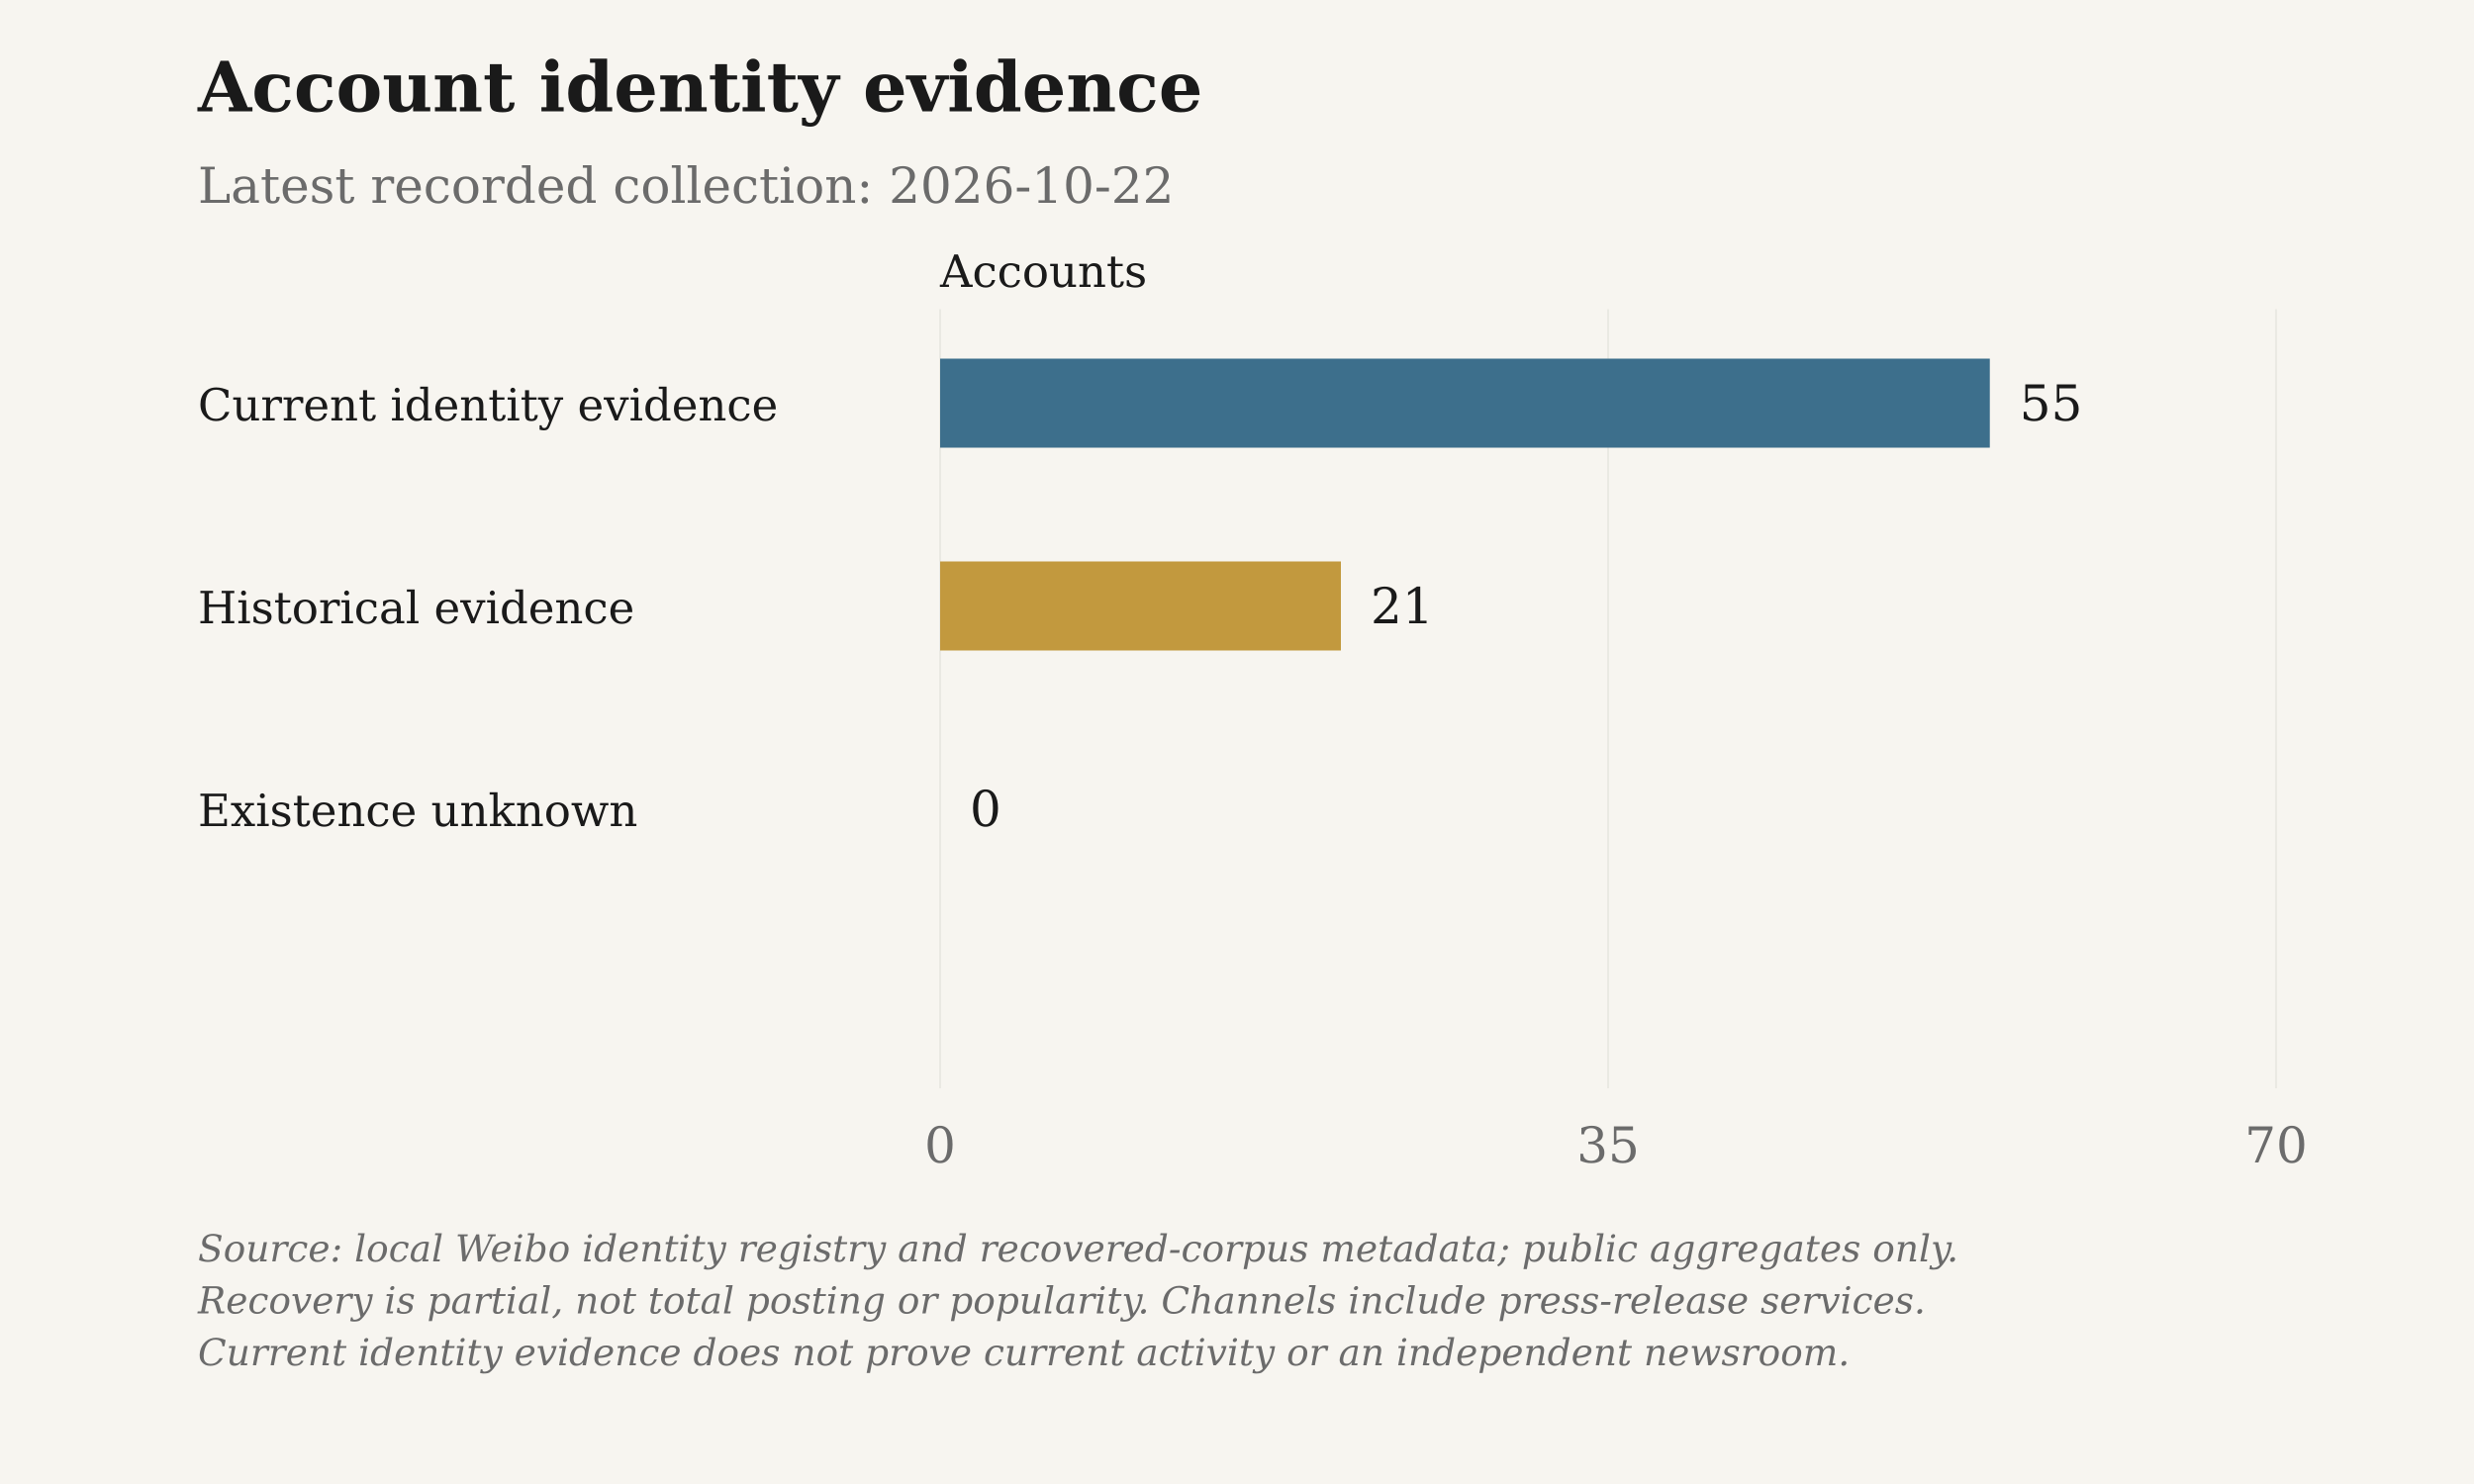
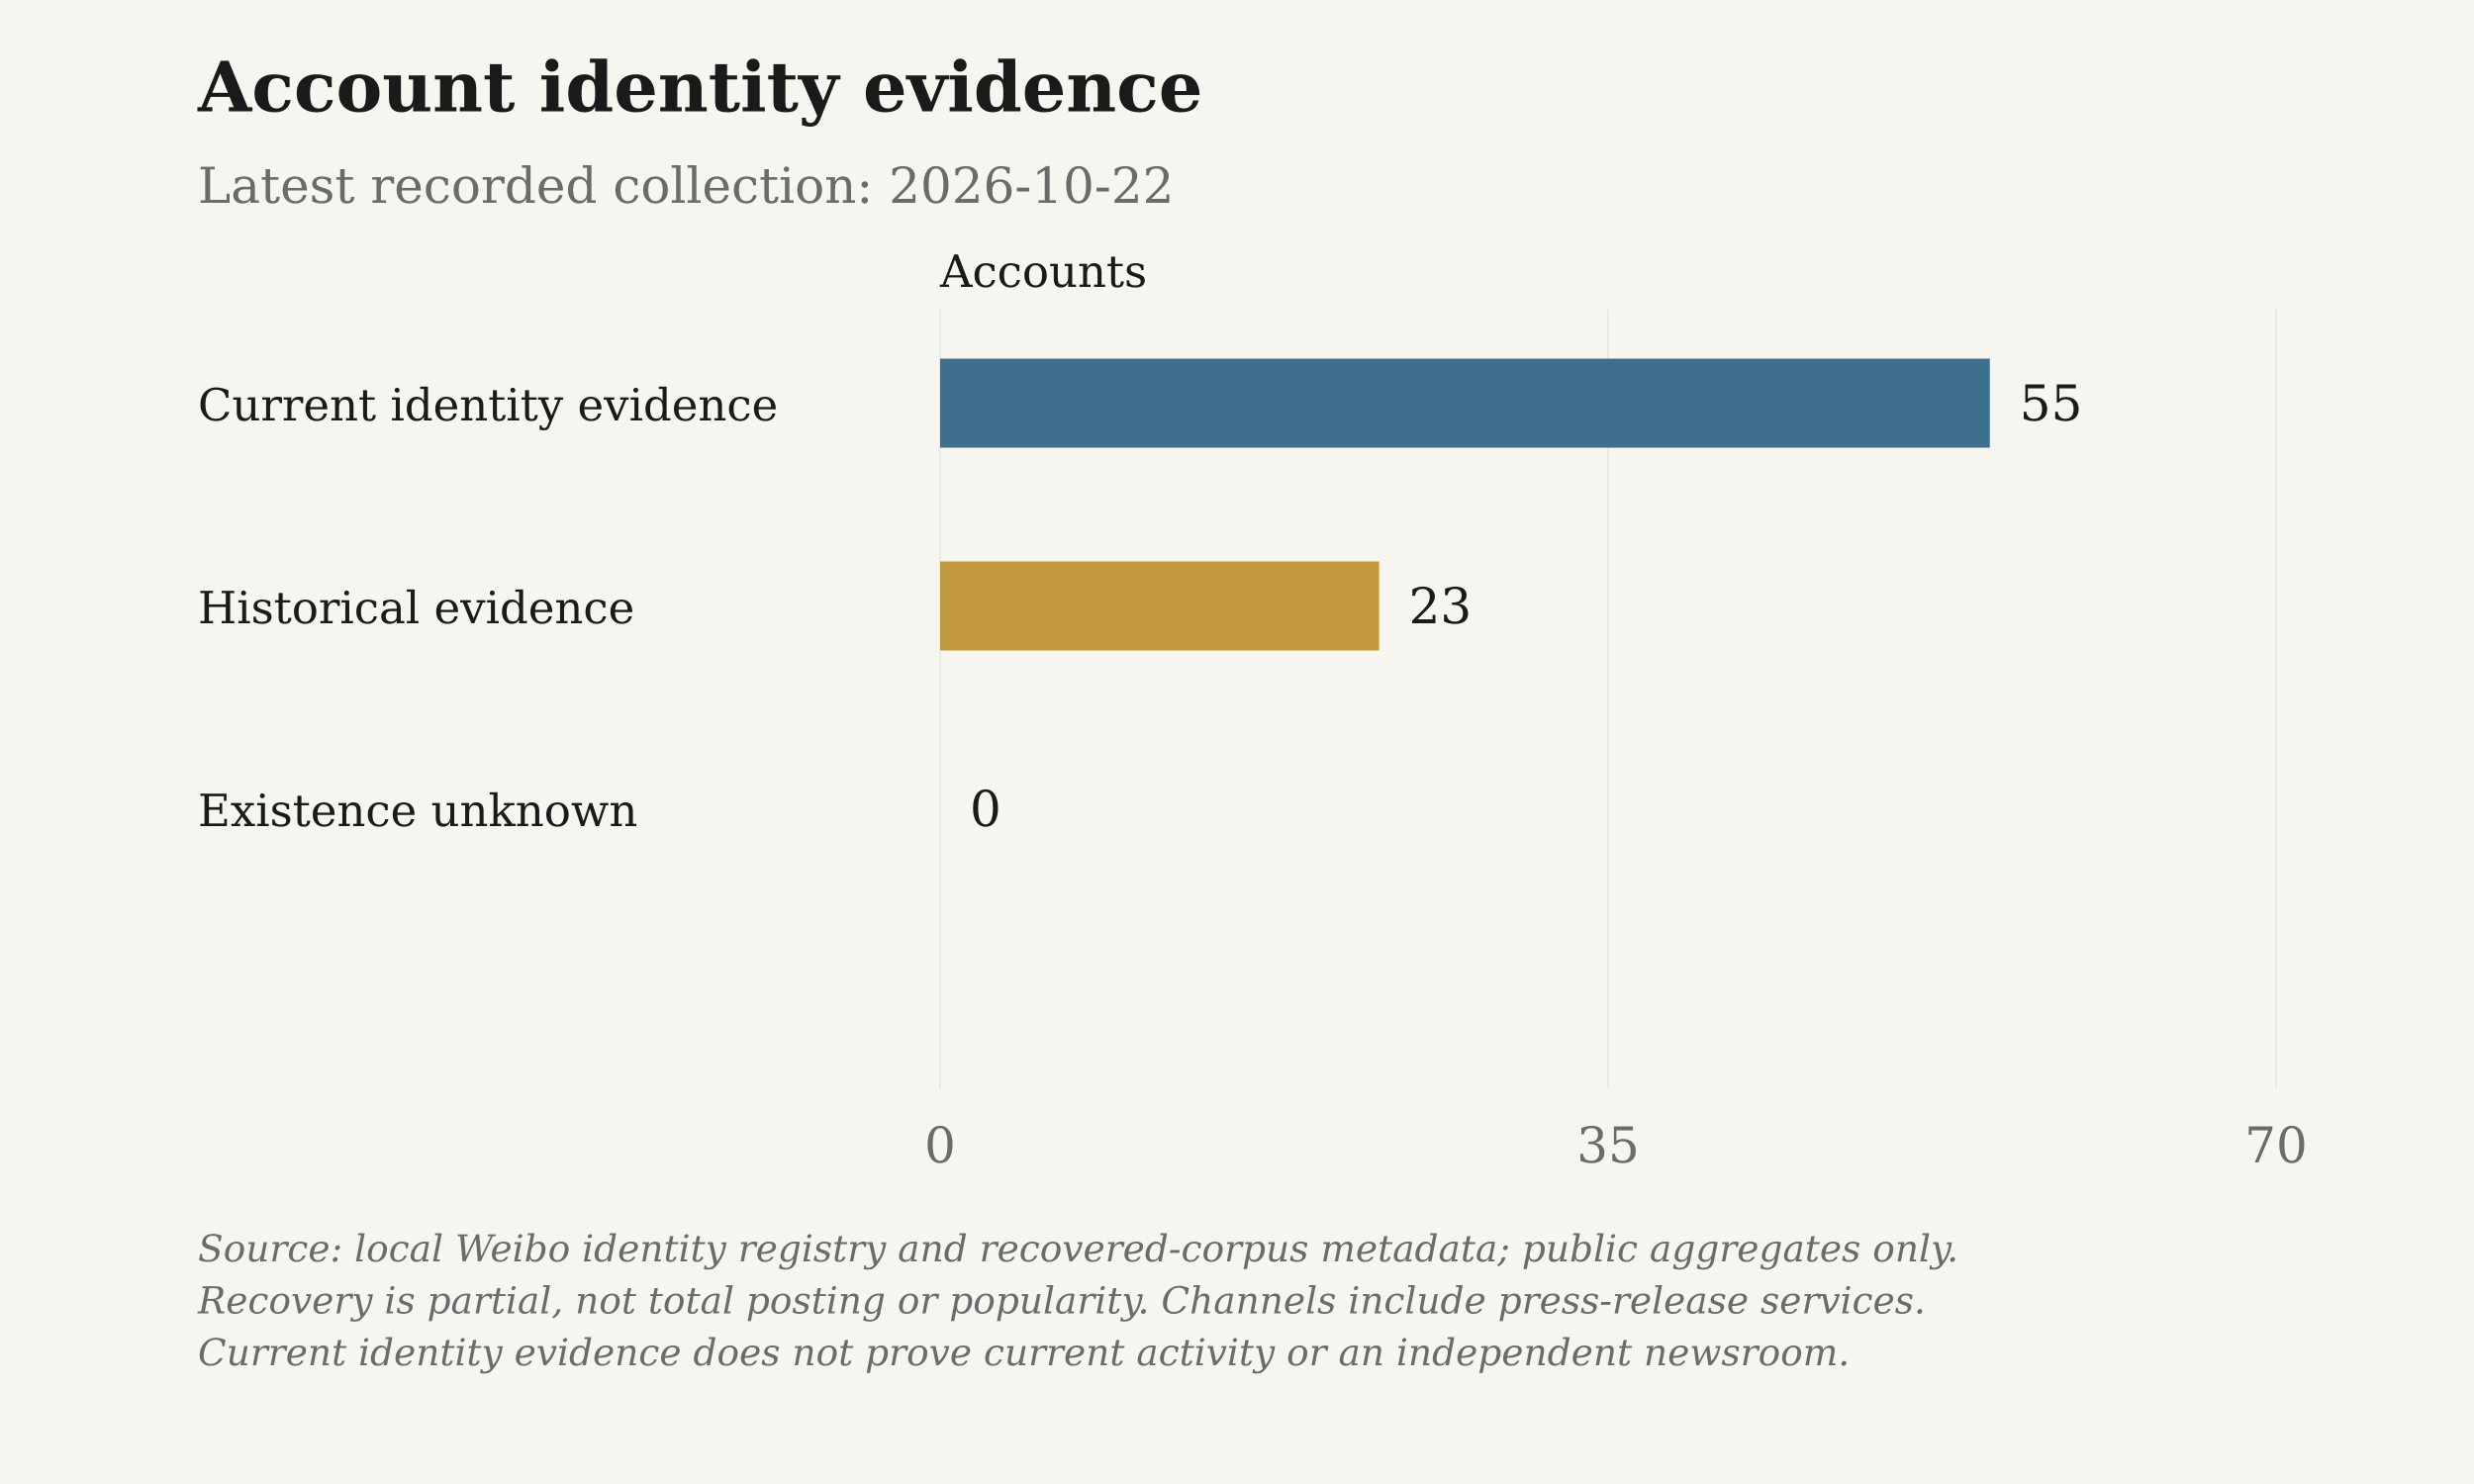
<svg xmlns="http://www.w3.org/2000/svg" viewBox="0 0 1000 600" role="img" aria-label="Account identity evidence">
  <rect class="chart-background" width="1000" height="600" fill="#F7F5F0" />
  <g font-family="DejaVu Serif, Georgia, 'Times New Roman', serif" font-size="20" fill="#6B6B6B">
    <text x="80" y="45" font-size="28" font-weight="bold" fill="#1A1A1A">Account identity evidence</text>
    <text x="80" y="82">Latest recorded collection: 2026-10-22</text>
    <text class="axis-unit" x="380" y="116" font-size="18" fill="#1A1A1A">Accounts</text>
    <path d="M380.00 125V440" stroke="#D6D3CC" stroke-opacity=".6" stroke-width=".5" />
    <text x="380.00" y="470" text-anchor="middle">0</text>
    <path d="M650.00 125V440" stroke="#D6D3CC" stroke-opacity=".6" stroke-width=".5" />
    <text x="650.00" y="470" text-anchor="middle">35</text>
    <path d="M920.00 125V440" stroke="#D6D3CC" stroke-opacity=".6" stroke-width=".5" />
    <text x="920.00" y="470" text-anchor="middle">70</text>
    <text x="80" y="170" font-size="18" fill="#1A1A1A">Current identity evidence</text>
    <rect class="data-bar" data-label="Current identity evidence" data-value="55" x="380" y="145" width="424.29" height="36" fill="#3D6F8C" />
    <text x="816.29" y="170" fill="#1A1A1A">55</text>
    <text x="80" y="252" font-size="18" fill="#1A1A1A">Historical evidence</text>
-     <rect class="data-bar" data-label="Historical evidence" data-value="21" x="380" y="227" width="162.00" height="36" fill="#C2993E" />
-     <text x="554.00" y="252" fill="#1A1A1A">21</text>
+     <rect class="data-bar" data-label="Historical evidence" data-value="23" x="380" y="227" width="177.43" height="36" fill="#C2993E" />
+     <text x="569.43" y="252" fill="#1A1A1A">23</text>
    <text x="80" y="334" font-size="18" fill="#1A1A1A">Existence unknown</text>
    <rect class="data-bar" data-label="Existence unknown" data-value="0" x="380" y="309" width="0.00" height="36" fill="#6B6B6B" />
    <text x="392.00" y="334" fill="#1A1A1A">0</text>
    <text class="figure-source" x="80" y="510" font-size="15" font-style="italic">Source: local Weibo identity registry and recovered-corpus metadata; public aggregates only.</text>
    <text class="figure-source" x="80" y="531" font-size="15" font-style="italic">Recovery is partial, not total posting or popularity. Channels include press-release services.</text>
    <text class="figure-source" x="80" y="552" font-size="15" font-style="italic">Current identity evidence does not prove current activity or an independent newsroom.</text>
  </g>
</svg>
